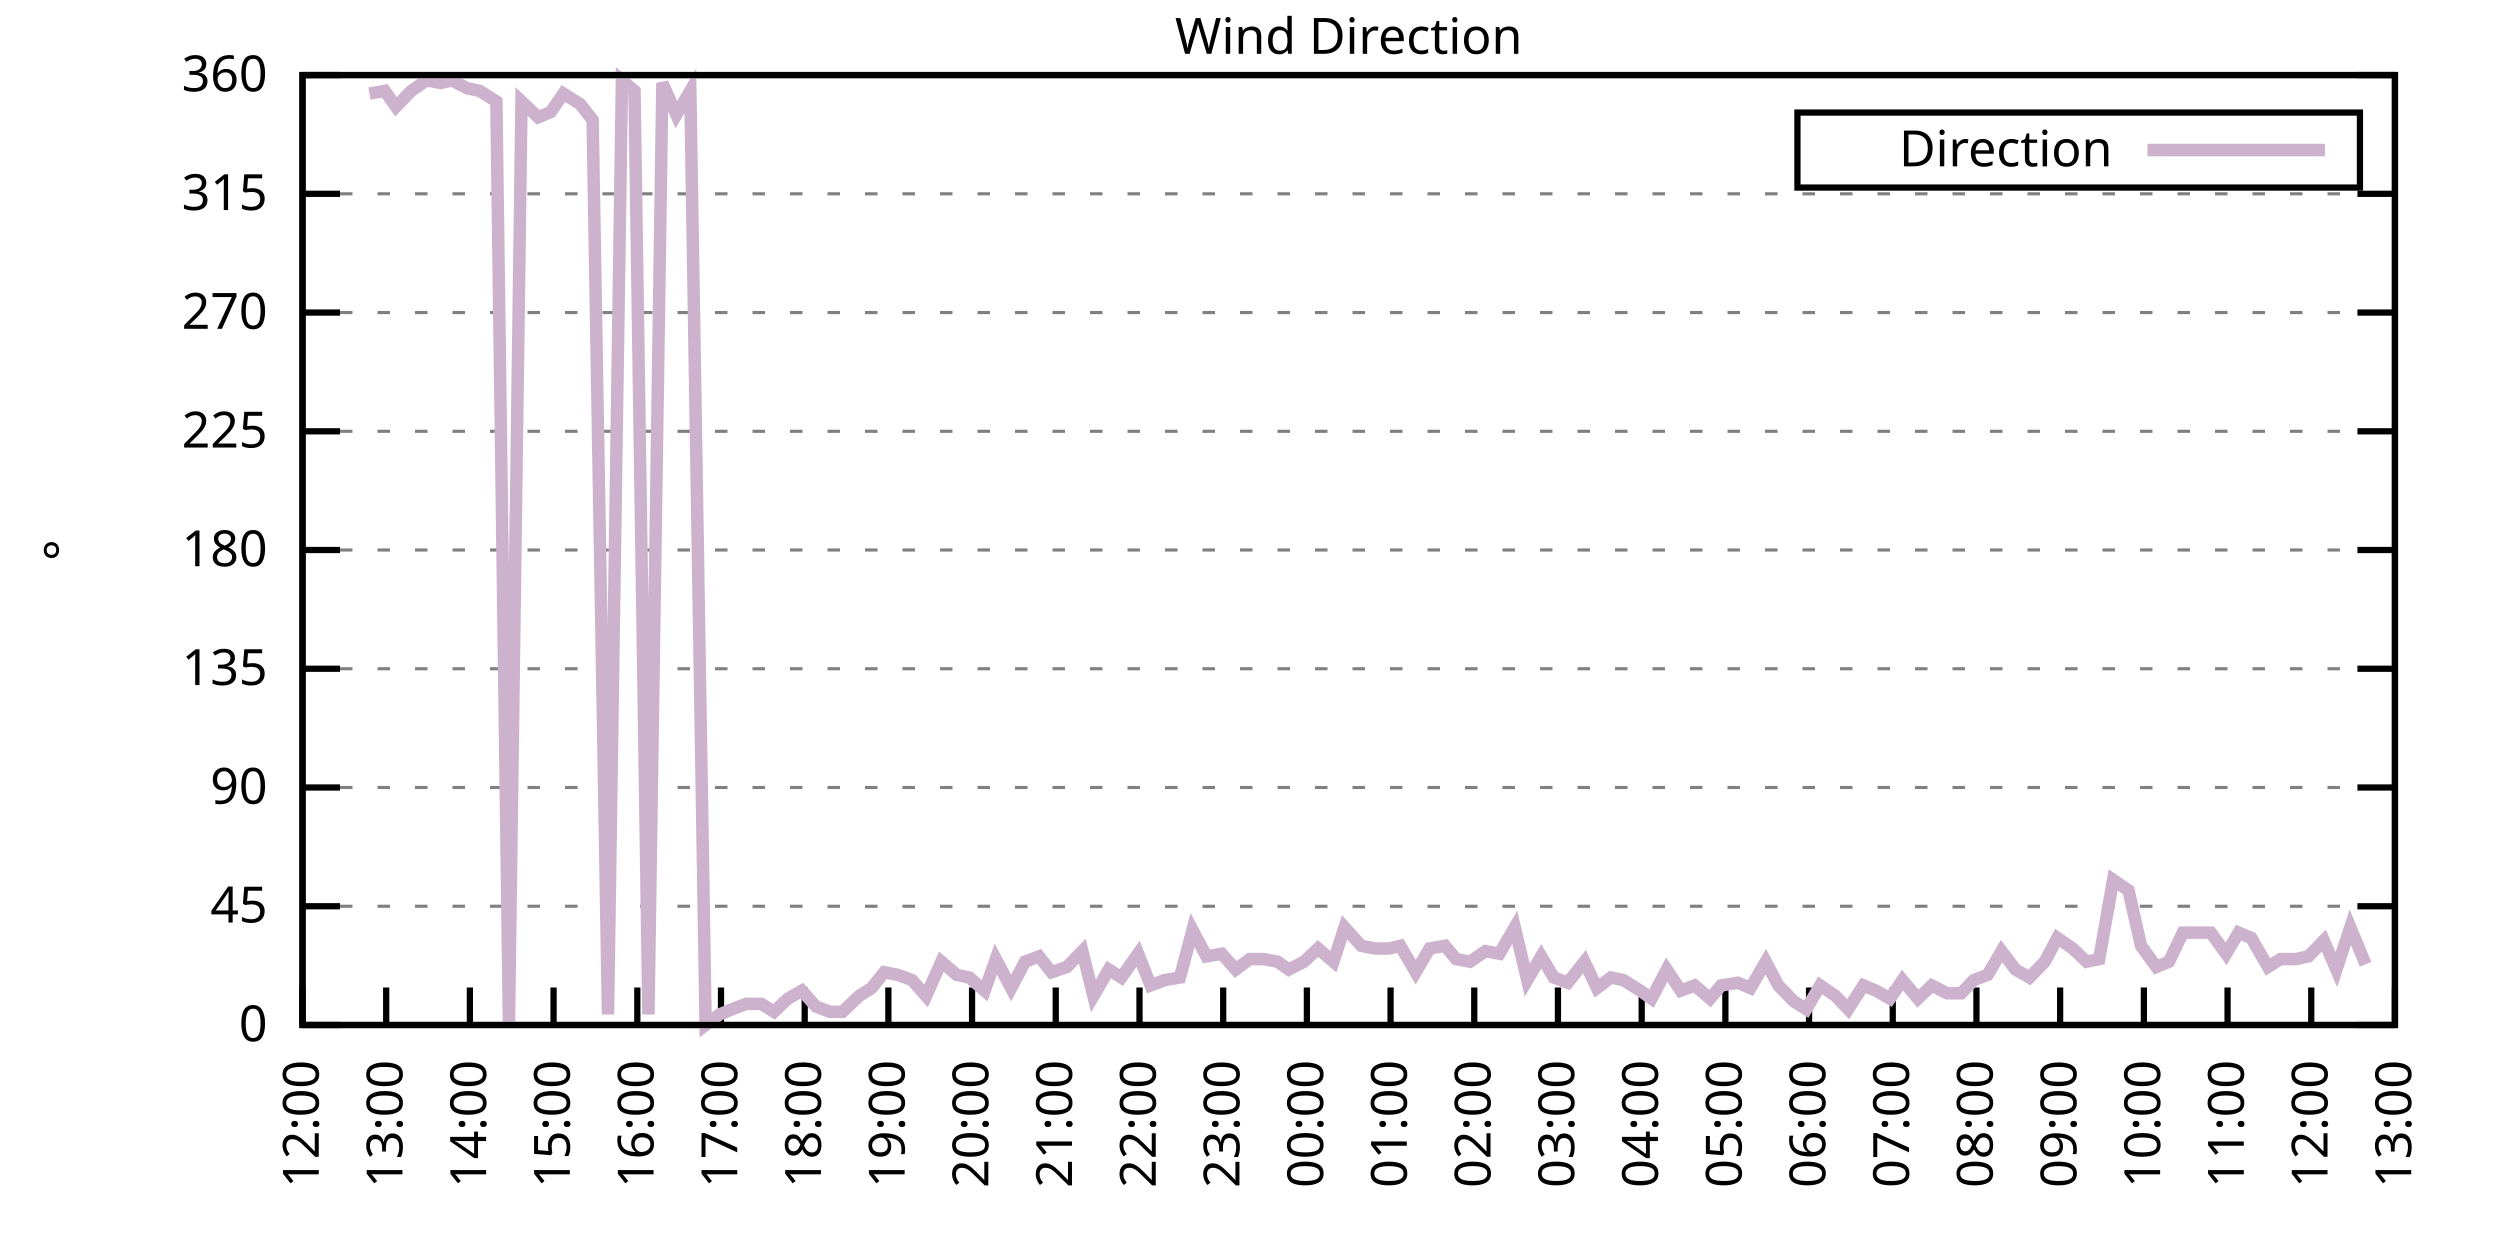
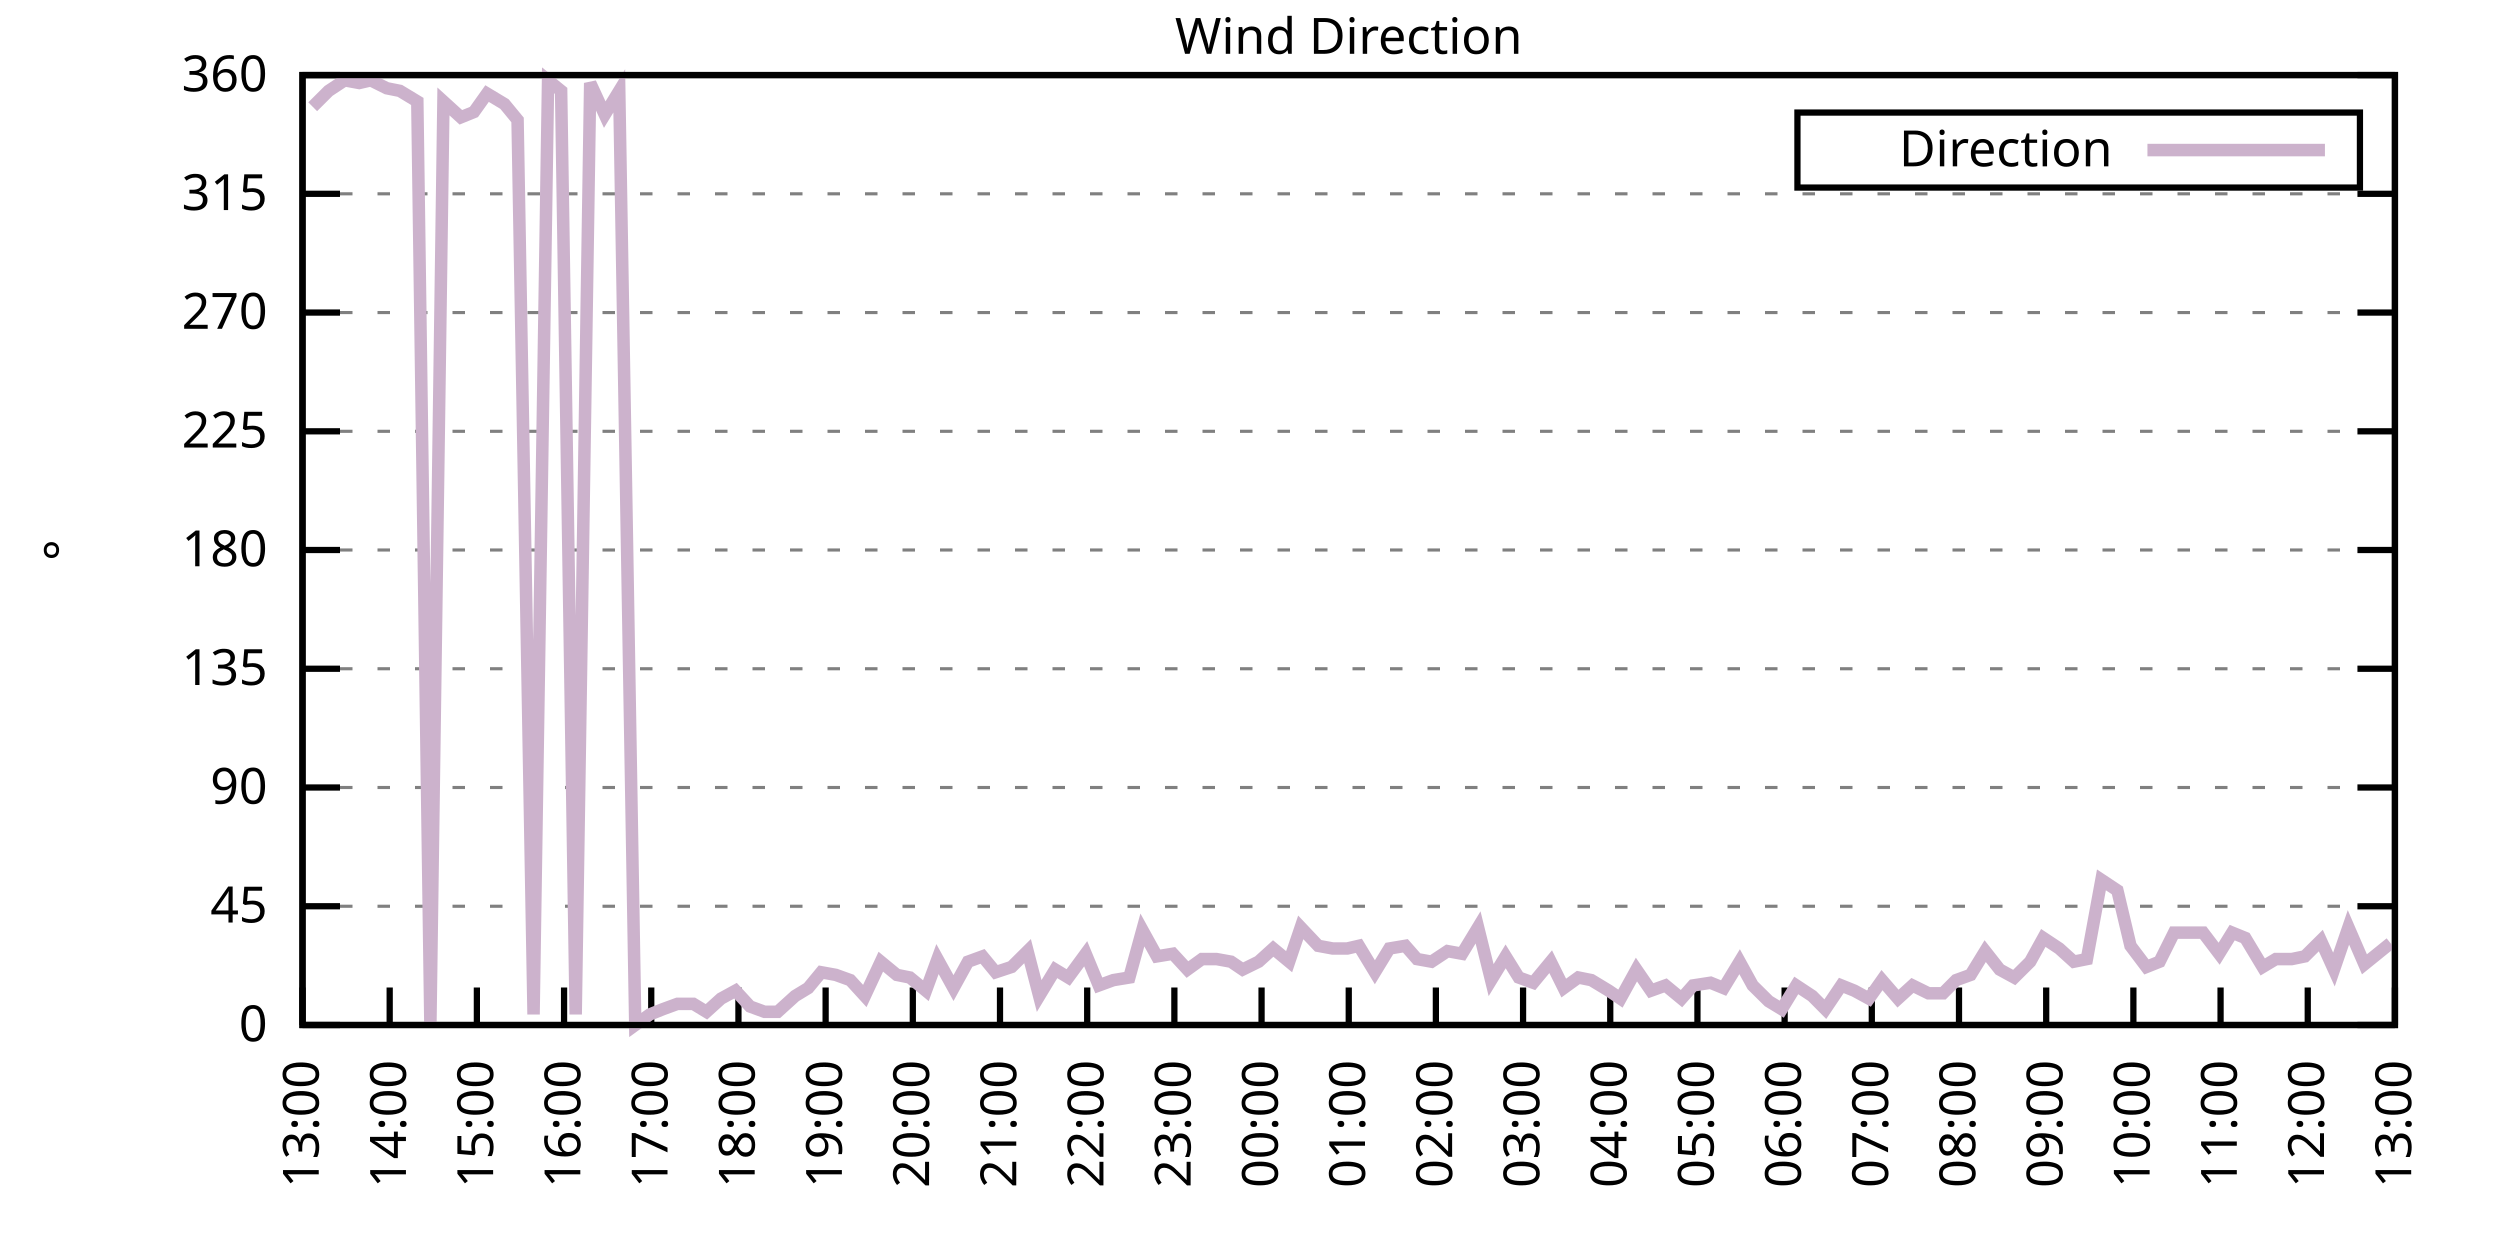
<svg xmlns="http://www.w3.org/2000/svg" xmlns:xlink="http://www.w3.org/1999/xlink" width="400" height="200" viewBox="0 0 400 200">
  <g id="gnuplot_canvas">
    <rect x="0" y="0" width="400" height="200" fill="none" />
    <defs>
      <circle id="gpDot" r="0.5" stroke-width="0.5" stroke="currentColor" />
      <path id="gpPt0" stroke-width="0.333" stroke="currentColor" d="M-1,0 h2 M0,-1 v2" />
      <path id="gpPt1" stroke-width="0.333" stroke="currentColor" d="M-1,-1 L1,1 M1,-1 L-1,1" />
      <path id="gpPt2" stroke-width="0.333" stroke="currentColor" d="M-1,0 L1,0 M0,-1 L0,1 M-1,-1 L1,1 M-1,1 L1,-1" />
      <rect id="gpPt3" stroke-width="0.333" stroke="currentColor" x="-1" y="-1" width="2" height="2" />
      <rect id="gpPt4" stroke-width="0.333" stroke="currentColor" fill="currentColor" x="-1" y="-1" width="2" height="2" />
      <circle id="gpPt5" stroke-width="0.333" stroke="currentColor" cx="0" cy="0" r="1" />
      <use xlink:href="#gpPt5" id="gpPt6" fill="currentColor" stroke="none" />
      <path id="gpPt7" stroke-width="0.333" stroke="currentColor" d="M0,-1.33 L-1.33,0.67 L1.33,0.67 z" />
      <use xlink:href="#gpPt7" id="gpPt8" fill="currentColor" stroke="none" />
      <use xlink:href="#gpPt7" id="gpPt9" stroke="currentColor" transform="rotate(180)" />
      <use xlink:href="#gpPt9" id="gpPt10" fill="currentColor" stroke="none" />
      <use xlink:href="#gpPt3" id="gpPt11" stroke="currentColor" transform="rotate(45)" />
      <use xlink:href="#gpPt11" id="gpPt12" fill="currentColor" stroke="none" />
      <path id="gpPt13" stroke-width="0.333" stroke="currentColor" d="M0,1.330 L1.265,0.411 L0.782,-1.067 L-0.782,-1.076 L-1.265,0.411 z" />
      <use xlink:href="#gpPt13" id="gpPt14" fill="currentColor" stroke="none" />
      <filter id="textbox" filterUnits="objectBoundingBox" x="0" y="0" height="1" width="1">
        <feFlood flood-color="white" flood-opacity="1" result="bgnd" />
        <feComposite in="SourceGraphic" in2="bgnd" operator="atop" />
      </filter>
      <filter id="greybox" filterUnits="objectBoundingBox" x="0" y="0" height="1" width="1">
        <feFlood flood-color="lightgrey" flood-opacity="1" result="grey" />
        <feComposite in="SourceGraphic" in2="grey" operator="atop" />
      </filter>
    </defs>
    <g fill="none" color="white" stroke="currentColor" stroke-width="1.00" stroke-linecap="butt" stroke-linejoin="miter">
</g>
    <g fill="none" color="black" stroke="currentColor" stroke-width="1.00" stroke-linecap="butt" stroke-linejoin="miter">
      <g stroke="none" shape-rendering="crispEdges">
        <polygon fill="rgb(255, 255, 255)" points="48.40,164.00 383.18,164.00 383.18,12.02 48.40,12.02 " />
      </g>
    </g>
    <g fill="none" color="black" stroke="currentColor" stroke-width="1.00" stroke-linecap="butt" stroke-linejoin="miter">
</g>
    <g fill="none" color="black" stroke="black" stroke-width="0.50" stroke-linecap="butt" stroke-linejoin="miter">
</g>
    <g fill="none" color="gray" stroke="currentColor" stroke-width="0.50" stroke-linecap="butt" stroke-linejoin="miter">
      <path stroke="gray" stroke-dasharray="2,4" class="gridline" d="M48.40,164.00 L383.19,164.00  " />
    </g>
    <g fill="none" color="gray" stroke="gray" stroke-width="1.00" stroke-linecap="butt" stroke-linejoin="miter">
</g>
    <g fill="none" color="black" stroke="currentColor" stroke-width="1.00" stroke-linecap="butt" stroke-linejoin="miter">
      <path stroke="black" d="M48.40,164.00 L54.40,164.00 M383.19,164.00 L377.19,164.00  " />
      <g transform="translate(42.80,166.60)" stroke="none" fill="black" font-family="Sans" font-size="8.00" text-anchor="end">
        <text>
          <tspan font-family="Sans"> 0</tspan>
        </text>
      </g>
    </g>
    <g fill="none" color="black" stroke="currentColor" stroke-width="1.00" stroke-linecap="butt" stroke-linejoin="miter">
</g>
    <g fill="none" color="black" stroke="black" stroke-width="0.50" stroke-linecap="butt" stroke-linejoin="miter">
</g>
    <g fill="none" color="gray" stroke="currentColor" stroke-width="0.50" stroke-linecap="butt" stroke-linejoin="miter">
      <path stroke="gray" stroke-dasharray="2,4" class="gridline" d="M48.40,145.00 L383.19,145.00  " />
    </g>
    <g fill="none" color="gray" stroke="gray" stroke-width="1.00" stroke-linecap="butt" stroke-linejoin="miter">
</g>
    <g fill="none" color="black" stroke="currentColor" stroke-width="1.00" stroke-linecap="butt" stroke-linejoin="miter">
      <path stroke="black" d="M48.40,145.00 L54.40,145.00 M383.19,145.00 L377.19,145.00  " />
      <g transform="translate(42.80,147.60)" stroke="none" fill="black" font-family="Sans" font-size="8.00" text-anchor="end">
        <text>
          <tspan font-family="Sans"> 45</tspan>
        </text>
      </g>
    </g>
    <g fill="none" color="black" stroke="currentColor" stroke-width="1.00" stroke-linecap="butt" stroke-linejoin="miter">
</g>
    <g fill="none" color="black" stroke="black" stroke-width="0.50" stroke-linecap="butt" stroke-linejoin="miter">
</g>
    <g fill="none" color="gray" stroke="currentColor" stroke-width="0.50" stroke-linecap="butt" stroke-linejoin="miter">
      <path stroke="gray" stroke-dasharray="2,4" class="gridline" d="M48.40,126.00 L383.19,126.00  " />
    </g>
    <g fill="none" color="gray" stroke="gray" stroke-width="1.00" stroke-linecap="butt" stroke-linejoin="miter">
</g>
    <g fill="none" color="black" stroke="currentColor" stroke-width="1.00" stroke-linecap="butt" stroke-linejoin="miter">
      <path stroke="black" d="M48.40,126.00 L54.40,126.00 M383.19,126.00 L377.19,126.00  " />
      <g transform="translate(42.80,128.60)" stroke="none" fill="black" font-family="Sans" font-size="8.00" text-anchor="end">
        <text>
          <tspan font-family="Sans"> 90</tspan>
        </text>
      </g>
    </g>
    <g fill="none" color="black" stroke="currentColor" stroke-width="1.00" stroke-linecap="butt" stroke-linejoin="miter">
</g>
    <g fill="none" color="black" stroke="black" stroke-width="0.50" stroke-linecap="butt" stroke-linejoin="miter">
</g>
    <g fill="none" color="gray" stroke="currentColor" stroke-width="0.50" stroke-linecap="butt" stroke-linejoin="miter">
      <path stroke="gray" stroke-dasharray="2,4" class="gridline" d="M48.40,107.00 L383.19,107.00  " />
    </g>
    <g fill="none" color="gray" stroke="gray" stroke-width="1.00" stroke-linecap="butt" stroke-linejoin="miter">
</g>
    <g fill="none" color="black" stroke="currentColor" stroke-width="1.00" stroke-linecap="butt" stroke-linejoin="miter">
      <path stroke="black" d="M48.40,107.00 L54.40,107.00 M383.19,107.00 L377.19,107.00  " />
      <g transform="translate(42.80,109.60)" stroke="none" fill="black" font-family="Sans" font-size="8.00" text-anchor="end">
        <text>
          <tspan font-family="Sans"> 135</tspan>
        </text>
      </g>
    </g>
    <g fill="none" color="black" stroke="currentColor" stroke-width="1.00" stroke-linecap="butt" stroke-linejoin="miter">
</g>
    <g fill="none" color="black" stroke="black" stroke-width="0.50" stroke-linecap="butt" stroke-linejoin="miter">
</g>
    <g fill="none" color="gray" stroke="currentColor" stroke-width="0.50" stroke-linecap="butt" stroke-linejoin="miter">
      <path stroke="gray" stroke-dasharray="2,4" class="gridline" d="M48.40,88.00 L383.19,88.00  " />
    </g>
    <g fill="none" color="gray" stroke="gray" stroke-width="1.00" stroke-linecap="butt" stroke-linejoin="miter">
</g>
    <g fill="none" color="black" stroke="currentColor" stroke-width="1.00" stroke-linecap="butt" stroke-linejoin="miter">
      <path stroke="black" d="M48.40,88.00 L54.40,88.00 M383.19,88.00 L377.19,88.00  " />
      <g transform="translate(42.80,90.60)" stroke="none" fill="black" font-family="Sans" font-size="8.00" text-anchor="end">
        <text>
          <tspan font-family="Sans"> 180</tspan>
        </text>
      </g>
    </g>
    <g fill="none" color="black" stroke="currentColor" stroke-width="1.00" stroke-linecap="butt" stroke-linejoin="miter">
</g>
    <g fill="none" color="black" stroke="black" stroke-width="0.50" stroke-linecap="butt" stroke-linejoin="miter">
</g>
    <g fill="none" color="gray" stroke="currentColor" stroke-width="0.50" stroke-linecap="butt" stroke-linejoin="miter">
      <path stroke="gray" stroke-dasharray="2,4" class="gridline" d="M48.40,69.01 L383.19,69.01  " />
    </g>
    <g fill="none" color="gray" stroke="gray" stroke-width="1.00" stroke-linecap="butt" stroke-linejoin="miter">
</g>
    <g fill="none" color="black" stroke="currentColor" stroke-width="1.00" stroke-linecap="butt" stroke-linejoin="miter">
      <path stroke="black" d="M48.40,69.01 L54.40,69.01 M383.19,69.01 L377.19,69.01  " />
      <g transform="translate(42.80,71.61)" stroke="none" fill="black" font-family="Sans" font-size="8.00" text-anchor="end">
        <text>
          <tspan font-family="Sans"> 225</tspan>
        </text>
      </g>
    </g>
    <g fill="none" color="black" stroke="currentColor" stroke-width="1.00" stroke-linecap="butt" stroke-linejoin="miter">
</g>
    <g fill="none" color="black" stroke="black" stroke-width="0.50" stroke-linecap="butt" stroke-linejoin="miter">
</g>
    <g fill="none" color="gray" stroke="currentColor" stroke-width="0.50" stroke-linecap="butt" stroke-linejoin="miter">
      <path stroke="gray" stroke-dasharray="2,4" class="gridline" d="M48.40,50.01 L383.19,50.01  " />
    </g>
    <g fill="none" color="gray" stroke="gray" stroke-width="1.00" stroke-linecap="butt" stroke-linejoin="miter">
</g>
    <g fill="none" color="black" stroke="currentColor" stroke-width="1.00" stroke-linecap="butt" stroke-linejoin="miter">
      <path stroke="black" d="M48.40,50.01 L54.40,50.01 M383.19,50.01 L377.19,50.01  " />
      <g transform="translate(42.80,52.61)" stroke="none" fill="black" font-family="Sans" font-size="8.00" text-anchor="end">
        <text>
          <tspan font-family="Sans"> 270</tspan>
        </text>
      </g>
    </g>
    <g fill="none" color="black" stroke="currentColor" stroke-width="1.00" stroke-linecap="butt" stroke-linejoin="miter">
</g>
    <g fill="none" color="black" stroke="black" stroke-width="0.50" stroke-linecap="butt" stroke-linejoin="miter">
</g>
    <g fill="none" color="gray" stroke="currentColor" stroke-width="0.50" stroke-linecap="butt" stroke-linejoin="miter">
      <path stroke="gray" stroke-dasharray="2,4" class="gridline" d="M48.40,31.01 L383.19,31.01  " />
    </g>
    <g fill="none" color="gray" stroke="gray" stroke-width="1.00" stroke-linecap="butt" stroke-linejoin="miter">
</g>
    <g fill="none" color="black" stroke="currentColor" stroke-width="1.00" stroke-linecap="butt" stroke-linejoin="miter">
      <path stroke="black" d="M48.40,31.01 L54.40,31.01 M383.19,31.01 L377.19,31.01  " />
      <g transform="translate(42.80,33.61)" stroke="none" fill="black" font-family="Sans" font-size="8.00" text-anchor="end">
        <text>
          <tspan font-family="Sans"> 315</tspan>
        </text>
      </g>
    </g>
    <g fill="none" color="black" stroke="currentColor" stroke-width="1.00" stroke-linecap="butt" stroke-linejoin="miter">
</g>
    <g fill="none" color="black" stroke="black" stroke-width="0.50" stroke-linecap="butt" stroke-linejoin="miter">
</g>
    <g fill="none" color="gray" stroke="currentColor" stroke-width="0.50" stroke-linecap="butt" stroke-linejoin="miter">
      <path stroke="gray" stroke-dasharray="2,4" class="gridline" d="M48.40,12.01 L383.19,12.01  " />
    </g>
    <g fill="none" color="gray" stroke="gray" stroke-width="1.00" stroke-linecap="butt" stroke-linejoin="miter">
</g>
    <g fill="none" color="black" stroke="currentColor" stroke-width="1.00" stroke-linecap="butt" stroke-linejoin="miter">
      <path stroke="black" d="M48.40,12.01 L54.40,12.01 M383.19,12.01 L377.19,12.01  " />
      <g transform="translate(42.80,14.61)" stroke="none" fill="black" font-family="Sans" font-size="8.00" text-anchor="end">
        <text>
          <tspan font-family="Sans"> 360</tspan>
        </text>
      </g>
    </g>
    <g fill="none" color="black" stroke="currentColor" stroke-width="1.00" stroke-linecap="butt" stroke-linejoin="miter">
      <path stroke="black" d="M48.40,164.00 L48.40,158.00  " />
      <g transform="translate(51.00,169.60) rotate(270.00)" stroke="none" fill="black" font-family="Sans" font-size="8.00" text-anchor="end">
        <text>
-           <tspan font-family="Sans">12:00</tspan>
-         </text>
-       </g>
-     </g>
-     <g fill="none" color="black" stroke="currentColor" stroke-width="1.00" stroke-linecap="butt" stroke-linejoin="miter">
-       <path stroke="black" d="M61.79,164.00 L61.79,158.00  " />
-       <g transform="translate(64.39,169.60) rotate(270.00)" stroke="none" fill="black" font-family="Sans" font-size="8.00" text-anchor="end">
-         <text>
          <tspan font-family="Sans">13:00</tspan>
        </text>
      </g>
    </g>
    <g fill="none" color="black" stroke="currentColor" stroke-width="1.00" stroke-linecap="butt" stroke-linejoin="miter">
-       <path stroke="black" d="M75.18,164.00 L75.18,158.00  " />
-       <g transform="translate(77.78,169.60) rotate(270.00)" stroke="none" fill="black" font-family="Sans" font-size="8.00" text-anchor="end">
+       <path stroke="black" d="M62.35,164.00 L62.35,158.00  " />
+       <g transform="translate(64.95,169.60) rotate(270.00)" stroke="none" fill="black" font-family="Sans" font-size="8.00" text-anchor="end">
        <text>
          <tspan font-family="Sans">14:00</tspan>
        </text>
      </g>
    </g>
    <g fill="none" color="black" stroke="currentColor" stroke-width="1.00" stroke-linecap="butt" stroke-linejoin="miter">
-       <path stroke="black" d="M88.57,164.00 L88.57,158.00  " />
-       <g transform="translate(91.17,169.60) rotate(270.00)" stroke="none" fill="black" font-family="Sans" font-size="8.00" text-anchor="end">
+       <path stroke="black" d="M76.30,164.00 L76.30,158.00  " />
+       <g transform="translate(78.90,169.60) rotate(270.00)" stroke="none" fill="black" font-family="Sans" font-size="8.00" text-anchor="end">
        <text>
          <tspan font-family="Sans">15:00</tspan>
        </text>
      </g>
    </g>
    <g fill="none" color="black" stroke="currentColor" stroke-width="1.00" stroke-linecap="butt" stroke-linejoin="miter">
-       <path stroke="black" d="M101.97,164.00 L101.97,158.00  " />
-       <g transform="translate(104.57,169.60) rotate(270.00)" stroke="none" fill="black" font-family="Sans" font-size="8.00" text-anchor="end">
+       <path stroke="black" d="M90.25,164.00 L90.25,158.00  " />
+       <g transform="translate(92.85,169.60) rotate(270.00)" stroke="none" fill="black" font-family="Sans" font-size="8.00" text-anchor="end">
        <text>
          <tspan font-family="Sans">16:00</tspan>
        </text>
      </g>
    </g>
    <g fill="none" color="black" stroke="currentColor" stroke-width="1.00" stroke-linecap="butt" stroke-linejoin="miter">
-       <path stroke="black" d="M115.36,164.00 L115.36,158.00  " />
-       <g transform="translate(117.96,169.60) rotate(270.00)" stroke="none" fill="black" font-family="Sans" font-size="8.00" text-anchor="end">
+       <path stroke="black" d="M104.20,164.00 L104.20,158.00  " />
+       <g transform="translate(106.80,169.60) rotate(270.00)" stroke="none" fill="black" font-family="Sans" font-size="8.00" text-anchor="end">
        <text>
          <tspan font-family="Sans">17:00</tspan>
        </text>
      </g>
    </g>
    <g fill="none" color="black" stroke="currentColor" stroke-width="1.00" stroke-linecap="butt" stroke-linejoin="miter">
-       <path stroke="black" d="M128.75,164.00 L128.75,158.00  " />
-       <g transform="translate(131.35,169.60) rotate(270.00)" stroke="none" fill="black" font-family="Sans" font-size="8.00" text-anchor="end">
+       <path stroke="black" d="M118.15,164.00 L118.15,158.00  " />
+       <g transform="translate(120.75,169.60) rotate(270.00)" stroke="none" fill="black" font-family="Sans" font-size="8.00" text-anchor="end">
        <text>
          <tspan font-family="Sans">18:00</tspan>
        </text>
      </g>
    </g>
    <g fill="none" color="black" stroke="currentColor" stroke-width="1.00" stroke-linecap="butt" stroke-linejoin="miter">
-       <path stroke="black" d="M142.14,164.00 L142.14,158.00  " />
-       <g transform="translate(144.74,169.60) rotate(270.00)" stroke="none" fill="black" font-family="Sans" font-size="8.00" text-anchor="end">
+       <path stroke="black" d="M132.10,164.00 L132.10,158.00  " />
+       <g transform="translate(134.70,169.60) rotate(270.00)" stroke="none" fill="black" font-family="Sans" font-size="8.00" text-anchor="end">
        <text>
          <tspan font-family="Sans">19:00</tspan>
        </text>
      </g>
    </g>
    <g fill="none" color="black" stroke="currentColor" stroke-width="1.00" stroke-linecap="butt" stroke-linejoin="miter">
-       <path stroke="black" d="M155.53,164.00 L155.53,158.00  " />
-       <g transform="translate(158.13,169.60) rotate(270.00)" stroke="none" fill="black" font-family="Sans" font-size="8.00" text-anchor="end">
+       <path stroke="black" d="M146.05,164.00 L146.05,158.00  " />
+       <g transform="translate(148.65,169.60) rotate(270.00)" stroke="none" fill="black" font-family="Sans" font-size="8.00" text-anchor="end">
        <text>
          <tspan font-family="Sans">20:00</tspan>
        </text>
      </g>
    </g>
    <g fill="none" color="black" stroke="currentColor" stroke-width="1.00" stroke-linecap="butt" stroke-linejoin="miter">
-       <path stroke="black" d="M168.92,164.00 L168.92,158.00  " />
-       <g transform="translate(171.52,169.60) rotate(270.00)" stroke="none" fill="black" font-family="Sans" font-size="8.00" text-anchor="end">
+       <path stroke="black" d="M160.00,164.00 L160.00,158.00  " />
+       <g transform="translate(162.60,169.60) rotate(270.00)" stroke="none" fill="black" font-family="Sans" font-size="8.00" text-anchor="end">
        <text>
          <tspan font-family="Sans">21:00</tspan>
        </text>
      </g>
    </g>
    <g fill="none" color="black" stroke="currentColor" stroke-width="1.00" stroke-linecap="butt" stroke-linejoin="miter">
-       <path stroke="black" d="M182.32,164.00 L182.32,158.00  " />
-       <g transform="translate(184.92,169.60) rotate(270.00)" stroke="none" fill="black" font-family="Sans" font-size="8.00" text-anchor="end">
+       <path stroke="black" d="M173.95,164.00 L173.95,158.00  " />
+       <g transform="translate(176.55,169.60) rotate(270.00)" stroke="none" fill="black" font-family="Sans" font-size="8.00" text-anchor="end">
        <text>
          <tspan font-family="Sans">22:00</tspan>
        </text>
      </g>
    </g>
    <g fill="none" color="black" stroke="currentColor" stroke-width="1.00" stroke-linecap="butt" stroke-linejoin="miter">
-       <path stroke="black" d="M195.71,164.00 L195.71,158.00  " />
-       <g transform="translate(198.31,169.60) rotate(270.00)" stroke="none" fill="black" font-family="Sans" font-size="8.00" text-anchor="end">
+       <path stroke="black" d="M187.90,164.00 L187.90,158.00  " />
+       <g transform="translate(190.50,169.60) rotate(270.00)" stroke="none" fill="black" font-family="Sans" font-size="8.00" text-anchor="end">
        <text>
          <tspan font-family="Sans">23:00</tspan>
        </text>
      </g>
    </g>
    <g fill="none" color="black" stroke="currentColor" stroke-width="1.00" stroke-linecap="butt" stroke-linejoin="miter">
-       <path stroke="black" d="M209.10,164.00 L209.10,158.00  " />
-       <g transform="translate(211.70,169.60) rotate(270.00)" stroke="none" fill="black" font-family="Sans" font-size="8.00" text-anchor="end">
+       <path stroke="black" d="M201.85,164.00 L201.85,158.00  " />
+       <g transform="translate(204.45,169.60) rotate(270.00)" stroke="none" fill="black" font-family="Sans" font-size="8.00" text-anchor="end">
        <text>
          <tspan font-family="Sans">00:00</tspan>
        </text>
      </g>
    </g>
    <g fill="none" color="black" stroke="currentColor" stroke-width="1.00" stroke-linecap="butt" stroke-linejoin="miter">
-       <path stroke="black" d="M222.49,164.00 L222.49,158.00  " />
-       <g transform="translate(225.09,169.60) rotate(270.00)" stroke="none" fill="black" font-family="Sans" font-size="8.00" text-anchor="end">
+       <path stroke="black" d="M215.80,164.00 L215.80,158.00  " />
+       <g transform="translate(218.40,169.60) rotate(270.00)" stroke="none" fill="black" font-family="Sans" font-size="8.00" text-anchor="end">
        <text>
          <tspan font-family="Sans">01:00</tspan>
        </text>
      </g>
    </g>
    <g fill="none" color="black" stroke="currentColor" stroke-width="1.00" stroke-linecap="butt" stroke-linejoin="miter">
-       <path stroke="black" d="M235.88,164.00 L235.88,158.00  " />
-       <g transform="translate(238.48,169.60) rotate(270.00)" stroke="none" fill="black" font-family="Sans" font-size="8.00" text-anchor="end">
+       <path stroke="black" d="M229.74,164.00 L229.74,158.00  " />
+       <g transform="translate(232.34,169.60) rotate(270.00)" stroke="none" fill="black" font-family="Sans" font-size="8.00" text-anchor="end">
        <text>
          <tspan font-family="Sans">02:00</tspan>
        </text>
      </g>
    </g>
    <g fill="none" color="black" stroke="currentColor" stroke-width="1.00" stroke-linecap="butt" stroke-linejoin="miter">
-       <path stroke="black" d="M249.27,164.00 L249.27,158.00  " />
-       <g transform="translate(251.87,169.60) rotate(270.00)" stroke="none" fill="black" font-family="Sans" font-size="8.00" text-anchor="end">
+       <path stroke="black" d="M243.69,164.00 L243.69,158.00  " />
+       <g transform="translate(246.29,169.60) rotate(270.00)" stroke="none" fill="black" font-family="Sans" font-size="8.00" text-anchor="end">
        <text>
          <tspan font-family="Sans">03:00</tspan>
        </text>
      </g>
    </g>
    <g fill="none" color="black" stroke="currentColor" stroke-width="1.00" stroke-linecap="butt" stroke-linejoin="miter">
-       <path stroke="black" d="M262.67,164.00 L262.67,158.00  " />
-       <g transform="translate(265.27,169.60) rotate(270.00)" stroke="none" fill="black" font-family="Sans" font-size="8.00" text-anchor="end">
+       <path stroke="black" d="M257.64,164.00 L257.64,158.00  " />
+       <g transform="translate(260.24,169.60) rotate(270.00)" stroke="none" fill="black" font-family="Sans" font-size="8.00" text-anchor="end">
        <text>
          <tspan font-family="Sans">04:00</tspan>
        </text>
      </g>
    </g>
    <g fill="none" color="black" stroke="currentColor" stroke-width="1.00" stroke-linecap="butt" stroke-linejoin="miter">
-       <path stroke="black" d="M276.06,164.00 L276.06,158.00  " />
-       <g transform="translate(278.66,169.60) rotate(270.00)" stroke="none" fill="black" font-family="Sans" font-size="8.00" text-anchor="end">
+       <path stroke="black" d="M271.59,164.00 L271.59,158.00  " />
+       <g transform="translate(274.19,169.60) rotate(270.00)" stroke="none" fill="black" font-family="Sans" font-size="8.00" text-anchor="end">
        <text>
          <tspan font-family="Sans">05:00</tspan>
        </text>
      </g>
    </g>
    <g fill="none" color="black" stroke="currentColor" stroke-width="1.00" stroke-linecap="butt" stroke-linejoin="miter">
-       <path stroke="black" d="M289.45,164.00 L289.45,158.00  " />
-       <g transform="translate(292.05,169.60) rotate(270.00)" stroke="none" fill="black" font-family="Sans" font-size="8.00" text-anchor="end">
+       <path stroke="black" d="M285.54,164.00 L285.54,158.00  " />
+       <g transform="translate(288.14,169.60) rotate(270.00)" stroke="none" fill="black" font-family="Sans" font-size="8.00" text-anchor="end">
        <text>
          <tspan font-family="Sans">06:00</tspan>
        </text>
      </g>
    </g>
    <g fill="none" color="black" stroke="currentColor" stroke-width="1.00" stroke-linecap="butt" stroke-linejoin="miter">
-       <path stroke="black" d="M302.84,164.00 L302.84,158.00  " />
-       <g transform="translate(305.44,169.60) rotate(270.00)" stroke="none" fill="black" font-family="Sans" font-size="8.00" text-anchor="end">
+       <path stroke="black" d="M299.49,164.00 L299.49,158.00  " />
+       <g transform="translate(302.09,169.60) rotate(270.00)" stroke="none" fill="black" font-family="Sans" font-size="8.00" text-anchor="end">
        <text>
          <tspan font-family="Sans">07:00</tspan>
        </text>
      </g>
    </g>
    <g fill="none" color="black" stroke="currentColor" stroke-width="1.00" stroke-linecap="butt" stroke-linejoin="miter">
-       <path stroke="black" d="M316.23,164.00 L316.23,158.00  " />
-       <g transform="translate(318.83,169.60) rotate(270.00)" stroke="none" fill="black" font-family="Sans" font-size="8.00" text-anchor="end">
+       <path stroke="black" d="M313.44,164.00 L313.44,158.00  " />
+       <g transform="translate(316.04,169.60) rotate(270.00)" stroke="none" fill="black" font-family="Sans" font-size="8.00" text-anchor="end">
        <text>
          <tspan font-family="Sans">08:00</tspan>
        </text>
      </g>
    </g>
    <g fill="none" color="black" stroke="currentColor" stroke-width="1.00" stroke-linecap="butt" stroke-linejoin="miter">
-       <path stroke="black" d="M329.62,164.00 L329.62,158.00  " />
-       <g transform="translate(332.22,169.60) rotate(270.00)" stroke="none" fill="black" font-family="Sans" font-size="8.00" text-anchor="end">
+       <path stroke="black" d="M327.39,164.00 L327.39,158.00  " />
+       <g transform="translate(329.99,169.60) rotate(270.00)" stroke="none" fill="black" font-family="Sans" font-size="8.00" text-anchor="end">
        <text>
          <tspan font-family="Sans">09:00</tspan>
        </text>
      </g>
    </g>
    <g fill="none" color="black" stroke="currentColor" stroke-width="1.00" stroke-linecap="butt" stroke-linejoin="miter">
-       <path stroke="black" d="M343.02,164.00 L343.02,158.00  " />
-       <g transform="translate(345.62,169.60) rotate(270.00)" stroke="none" fill="black" font-family="Sans" font-size="8.00" text-anchor="end">
+       <path stroke="black" d="M341.34,164.00 L341.34,158.00  " />
+       <g transform="translate(343.94,169.60) rotate(270.00)" stroke="none" fill="black" font-family="Sans" font-size="8.00" text-anchor="end">
        <text>
          <tspan font-family="Sans">10:00</tspan>
        </text>
      </g>
    </g>
    <g fill="none" color="black" stroke="currentColor" stroke-width="1.00" stroke-linecap="butt" stroke-linejoin="miter">
-       <path stroke="black" d="M356.41,164.00 L356.41,158.00  " />
-       <g transform="translate(359.01,169.60) rotate(270.00)" stroke="none" fill="black" font-family="Sans" font-size="8.00" text-anchor="end">
+       <path stroke="black" d="M355.29,164.00 L355.29,158.00  " />
+       <g transform="translate(357.89,169.60) rotate(270.00)" stroke="none" fill="black" font-family="Sans" font-size="8.00" text-anchor="end">
        <text>
          <tspan font-family="Sans">11:00</tspan>
        </text>
      </g>
    </g>
    <g fill="none" color="black" stroke="currentColor" stroke-width="1.00" stroke-linecap="butt" stroke-linejoin="miter">
-       <path stroke="black" d="M369.80,164.00 L369.80,158.00  " />
-       <g transform="translate(372.40,169.60) rotate(270.00)" stroke="none" fill="black" font-family="Sans" font-size="8.00" text-anchor="end">
+       <path stroke="black" d="M369.24,164.00 L369.24,158.00  " />
+       <g transform="translate(371.84,169.60) rotate(270.00)" stroke="none" fill="black" font-family="Sans" font-size="8.00" text-anchor="end">
        <text>
          <tspan font-family="Sans">12:00</tspan>
        </text>
      </g>
    </g>
    <g fill="none" color="black" stroke="currentColor" stroke-width="1.00" stroke-linecap="butt" stroke-linejoin="miter">
      <path stroke="black" d="M383.19,164.00 L383.19,158.00  " />
      <g transform="translate(385.79,169.60) rotate(270.00)" stroke="none" fill="black" font-family="Sans" font-size="8.00" text-anchor="end">
        <text>
          <tspan font-family="Sans">13:00</tspan>
        </text>
      </g>
    </g>
    <g fill="none" color="black" stroke="currentColor" stroke-width="1.00" stroke-linecap="butt" stroke-linejoin="miter">
</g>
    <g fill="none" color="black" stroke="currentColor" stroke-width="1.00" stroke-linecap="butt" stroke-linejoin="miter">
      <path stroke="black" d="M48.40,12.01 L48.40,164.00 L383.19,164.00 L383.19,12.01 L48.40,12.01 Z  " />
    </g>
    <g fill="none" color="black" stroke="currentColor" stroke-width="1.00" stroke-linecap="butt" stroke-linejoin="miter">
</g>
    <g fill="none" color="black" stroke="currentColor" stroke-width="1.00" stroke-linecap="butt" stroke-linejoin="miter">
      <path stroke="black" d="M287.59,30.01 L287.59,18.01 L377.59,18.01 L377.59,30.01 L287.59,30.01 Z  " />
    </g>
    <g id="Wind_direction_plot_1">
      <g fill="none" color="white" stroke="black" stroke-width="2.00" stroke-linecap="butt" stroke-linejoin="miter">
</g>
      <g fill="none" color="black" stroke="currentColor" stroke-width="2.00" stroke-linecap="butt" stroke-linejoin="miter">
        <g transform="translate(337.99,26.61)" stroke="none" fill="black" font-family="Sans" font-size="8.00" text-anchor="end">
          <text>
            <tspan font-family="Sans">Direction</tspan>
          </text>
        </g>
      </g>
      <g fill="none" color="black" stroke="currentColor" stroke-width="2.00" stroke-linecap="butt" stroke-linejoin="miter">
-         <path stroke="rgb(204, 178, 204)" d="M343.59,24.01 L371.99,24.01 M59.11,14.97 L61.57,14.54 L63.35,17.08 L65.81,14.54 L68.26,12.85 L70.50,13.28   L72.28,12.85 L74.74,14.12 L76.75,14.54 L79.42,16.23 L81.43,164.00 L83.44,16.23 L86.12,18.77 L88.13,17.92   L90.14,14.97 L92.82,16.65 L94.82,19.19 L97.28,162.31 L99.51,12.85 L101.52,14.54 L103.75,162.31 L105.98,13.28   L108.22,18.34 L110.45,14.54 L112.90,164.00 L115.13,162.31 L117.14,161.47 L119.38,160.62 L121.83,160.62 L123.84,161.89   L126.07,159.78 L128.30,158.51 L130.54,161.04 L132.77,161.89 L134.78,161.89 L137.45,159.36 L139.46,158.09 L141.47,155.56   L143.70,155.98 L145.94,156.82 L148.17,159.36 L150.62,153.87 L153.08,155.98 L155.09,156.40 L157.54,158.51 L159.33,153.45   L161.78,158.09 L164.01,153.87 L166.25,153.02 L168.25,155.56 L170.71,154.71 L173.17,152.18 L174.95,159.36 L177.41,155.13   L179.41,156.40 L182.09,152.60 L184.10,157.67 L186.33,156.82 L188.79,156.40 L190.80,148.80 L193.03,153.02 L195.48,152.60   L197.72,155.13 L199.95,153.45 L202.18,153.45 L204.41,153.87 L206.20,155.13 L208.65,153.87 L210.88,151.76 L213.34,153.87   L215.13,148.38 L217.80,151.33 L220.04,151.76 L222.27,151.76 L224.05,151.33 L226.51,155.56 L228.74,151.76 L231.20,151.33   L232.98,153.45 L235.21,153.87 L237.67,152.18 L239.90,152.60 L242.36,148.38 L244.36,156.82 L246.60,153.02 L248.60,156.40   L250.84,157.24 L253.51,153.87 L255.52,158.09 L257.76,156.40 L259.76,156.82 L262.44,158.51 L264.23,159.78 L266.68,155.13   L268.92,158.51 L271.15,157.67 L273.60,159.78 L275.39,157.67 L278.07,157.24 L280.07,158.09 L282.53,153.87 L284.54,157.67   L286.99,160.20 L289.00,161.47 L291.23,157.67 L293.69,159.36 L295.70,161.47 L298.15,157.67 L300.16,158.51 L302.39,159.78   L304.40,156.82 L306.86,159.78 L309.09,157.67 L311.54,158.93 L313.78,158.93 L315.79,156.82 L318.02,155.98 L320.25,152.18   L322.48,155.13 L324.71,156.40 L327.17,153.87 L329.18,150.07 L331.63,151.76 L333.86,153.87 L335.87,153.45 L338.10,140.78   L340.56,142.47 L342.57,151.33 L345.02,154.71 L347.03,153.87 L349.26,149.22 L351.72,149.22 L353.73,149.22 L356.18,152.60   L358.19,149.22 L360.20,150.07 L362.88,154.71 L364.89,153.45 L367.34,153.45 L369.35,153.02 L371.81,150.49 L373.82,155.13   L376.05,148.38 L378.50,154.29  " />
+         <path stroke="rgb(204, 178, 204)" d="M343.59,24.01 L371.99,24.01 M50.03,17.08 L52.58,14.54 L55.14,12.85 L57.47,13.28 L59.33,12.85 L61.88,14.12   L63.98,14.54 L66.77,16.23 L68.86,164.00 L70.95,16.23 L73.74,18.77 L75.83,17.92 L77.93,14.97 L80.72,16.65   L82.81,19.19 L85.37,162.31 L87.69,12.85 L89.78,14.54 L92.11,162.31 L94.43,13.28 L96.76,18.34 L99.08,14.54   L101.64,164.00 L103.97,162.31 L106.06,161.47 L108.38,160.62 L110.94,160.62 L113.03,161.89 L115.36,159.78 L117.68,158.51   L120.01,161.04 L122.33,161.89 L124.43,161.89 L127.22,159.36 L129.31,158.09 L131.40,155.56 L133.72,155.98 L136.05,156.82   L138.37,159.36 L140.93,153.87 L143.49,155.98 L145.58,156.40 L148.14,158.51 L150.00,153.45 L152.56,158.09 L154.88,153.87   L157.21,153.02 L159.30,155.56 L161.86,154.71 L164.41,152.18 L166.27,159.36 L168.83,155.13 L170.92,156.40 L173.71,152.60   L175.81,157.67 L178.13,156.82 L180.69,156.40 L182.78,148.80 L185.11,153.02 L187.66,152.60 L189.99,155.13 L192.31,153.45   L194.64,153.45 L196.96,153.87 L198.82,155.13 L201.38,153.87 L203.71,151.76 L206.26,153.87 L208.12,148.38 L210.91,151.33   L213.24,151.76 L215.56,151.76 L217.42,151.33 L219.98,155.56 L222.30,151.76 L224.86,151.33 L226.72,153.45 L229.05,153.87   L231.60,152.18 L233.93,152.60 L236.49,148.38 L238.58,156.82 L240.90,153.02 L243.00,156.40 L245.32,157.24 L248.11,153.87   L250.20,158.09 L252.53,156.40 L254.62,156.82 L257.41,158.51 L259.27,159.78 L261.83,155.13 L264.15,158.51 L266.48,157.67   L269.04,159.78 L270.90,157.67 L273.69,157.24 L275.78,158.09 L278.34,153.87 L280.43,157.67 L282.99,160.20 L285.08,161.47   L287.40,157.67 L289.96,159.36 L292.05,161.47 L294.61,157.67 L296.70,158.51 L299.03,159.78 L301.12,156.82 L303.68,159.78   L306.00,157.67 L308.56,158.93 L310.88,158.93 L312.98,156.82 L315.30,155.98 L317.63,152.18 L319.95,155.13 L322.28,156.40   L324.83,153.87 L326.93,150.07 L329.48,151.76 L331.81,153.87 L333.90,153.45 L336.23,140.78 L338.78,142.47 L340.88,151.33   L343.43,154.71 L345.53,153.87 L347.85,149.22 L350.41,149.22 L352.50,149.22 L355.06,152.60 L357.15,149.22 L359.24,150.07   L362.03,154.71 L364.13,153.45 L366.68,153.45 L368.78,153.02 L371.33,150.49 L373.43,155.13 L375.75,148.38 L378.31,154.29   L380.40,152.60 L382.49,150.91  " />
      </g>
    </g>
    <g fill="none" color="black" stroke="currentColor" stroke-width="2.00" stroke-linecap="butt" stroke-linejoin="miter">
</g>
    <g fill="none" color="black" stroke="black" stroke-width="1.00" stroke-linecap="butt" stroke-linejoin="miter">
</g>
    <g fill="none" color="black" stroke="currentColor" stroke-width="1.00" stroke-linecap="butt" stroke-linejoin="miter">
      <path stroke="black" d="M48.40,12.01 L48.40,164.00 L383.19,164.00 L383.19,12.01 L48.40,12.01 Z  " />
      <g transform="translate(12.80,88.01) rotate(270.00)" stroke="none" fill="black" font-family="Sans" font-size="8.00" text-anchor="middle">
        <text>
          <tspan font-family="Sans">°</tspan>
        </text>
      </g>
    </g>
    <g fill="none" color="black" stroke="currentColor" stroke-width="1.00" stroke-linecap="butt" stroke-linejoin="miter">
</g>
    <g fill="none" color="black" stroke="currentColor" stroke-width="1.00" stroke-linecap="butt" stroke-linejoin="miter">
      <g transform="translate(215.79,8.61)" stroke="none" fill="black" font-family="Sans" font-size="8.00" text-anchor="middle">
        <text>
          <tspan font-family="Sans">Wind Direction</tspan>
        </text>
      </g>
    </g>
    <g fill="none" color="black" stroke="currentColor" stroke-width="1.00" stroke-linecap="butt" stroke-linejoin="miter">
</g>
  </g>
</svg>
